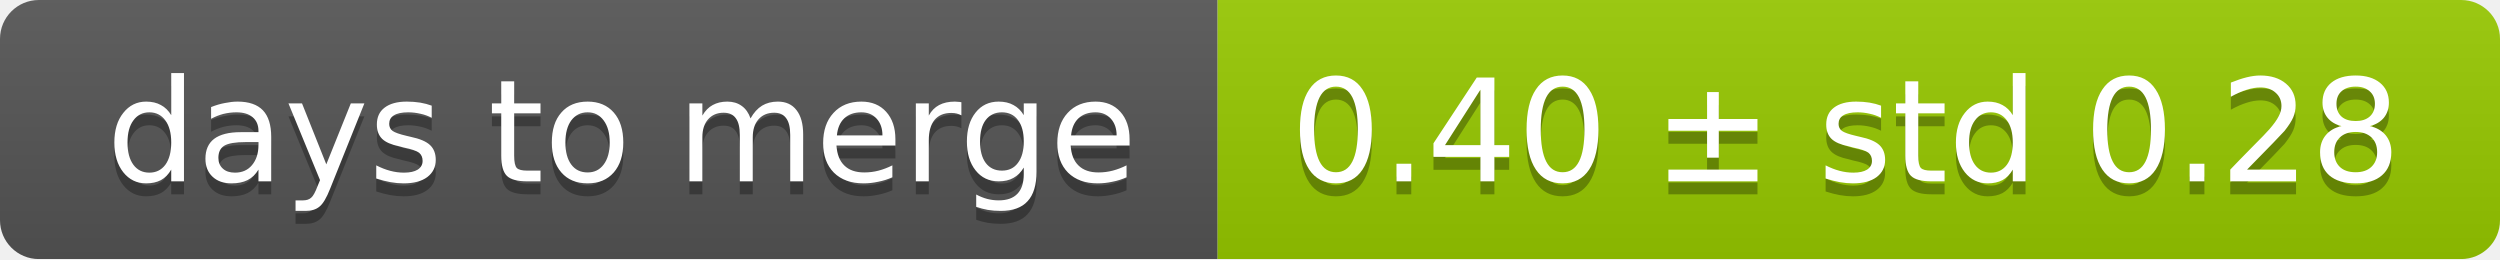
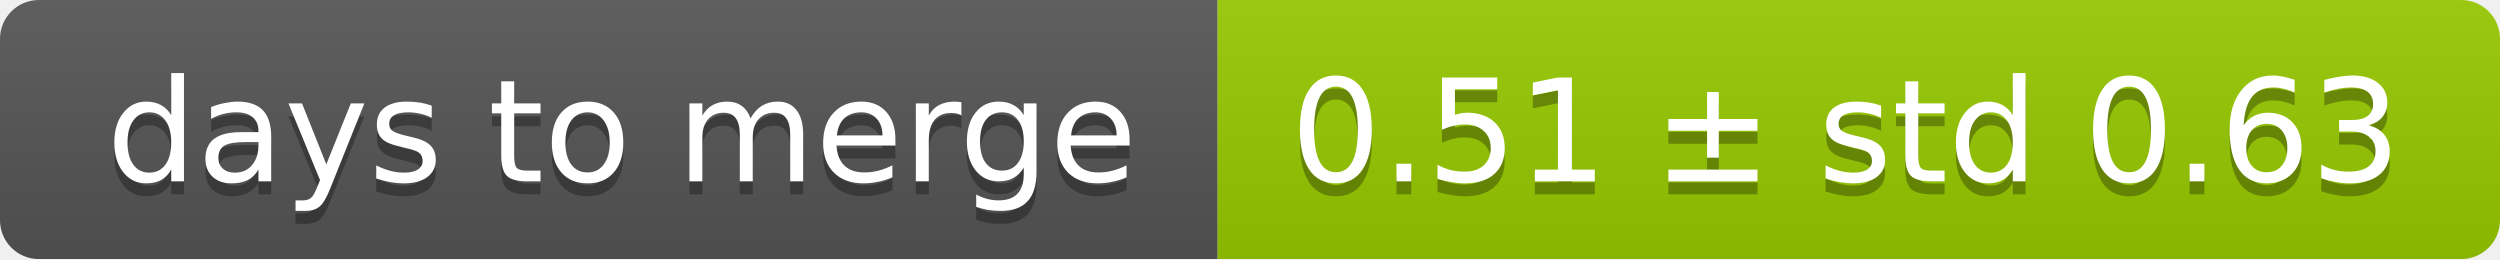
<svg xmlns="http://www.w3.org/2000/svg" width="193" height="20">
  <linearGradient id="smooth" x2="0" y2="100%">
    <stop offset="0" stop-color="#bbb" stop-opacity=".1" />
    <stop offset="1" stop-opacity=".1" />
  </linearGradient>
  <mask id="round">
    <rect width="193" height="20" rx="3" fill="#fff" />
  </mask>
  <g mask="url(#round)">
    <rect width="94" height="20" fill="#555" />
    <rect x="94" width="99" height="20" fill="#97ca00" />
    <rect width="193" height="20" fill="url(#smooth)" />
  </g>
  <g fill="#fff" text-anchor="middle" font-family="DejaVu Sans,Verdana,Geneva,sans-serif" font-size="11">
    <text x="48" y="15" fill="#010101" fill-opacity=".3">days to merge</text>
    <text x="48" y="14">days to merge</text>
-     <text x="142.5" y="15" fill="#010101" fill-opacity=".3">0.40 ± std 0.28</text>
-     <text x="142.5" y="14">0.40 ± std 0.28</text>
+     <text x="142.5" y="15" fill="#010101" fill-opacity=".3">0.51 ± std 0.63</text>
+     <text x="142.5" y="14">0.51 ± std 0.63</text>
  </g>
</svg>
